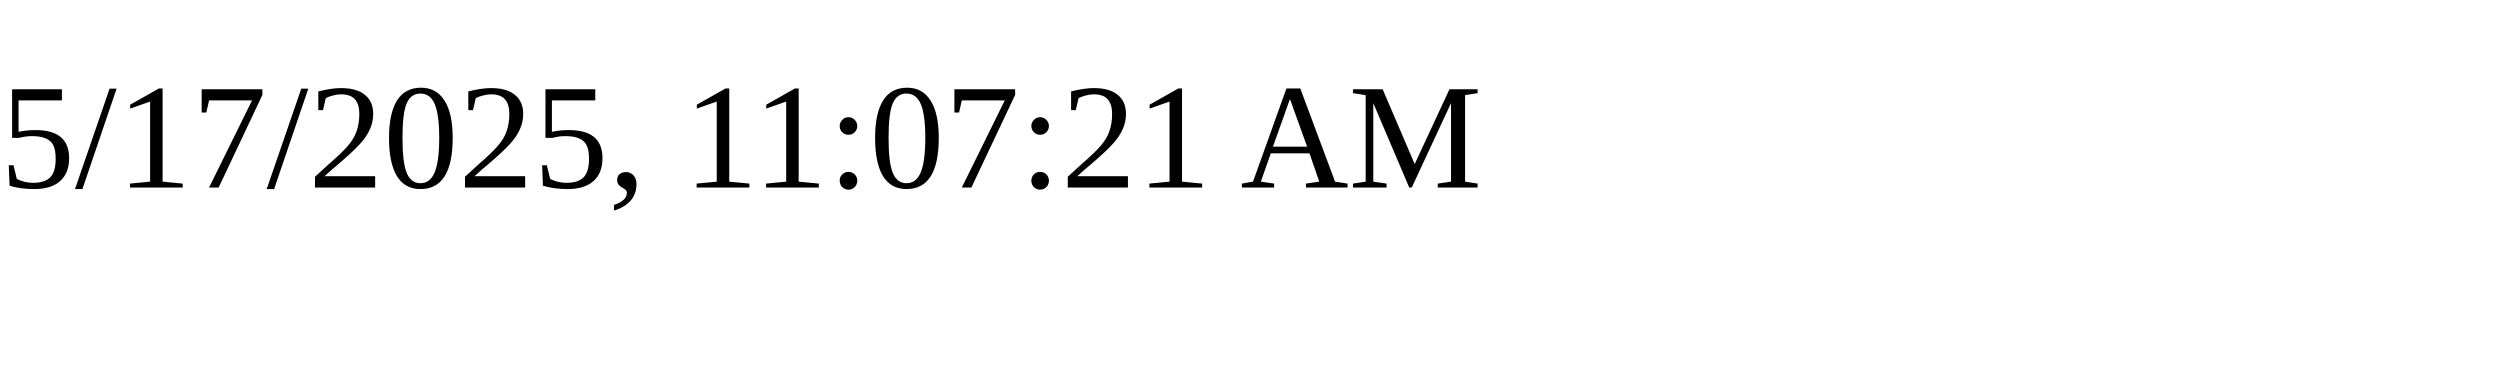
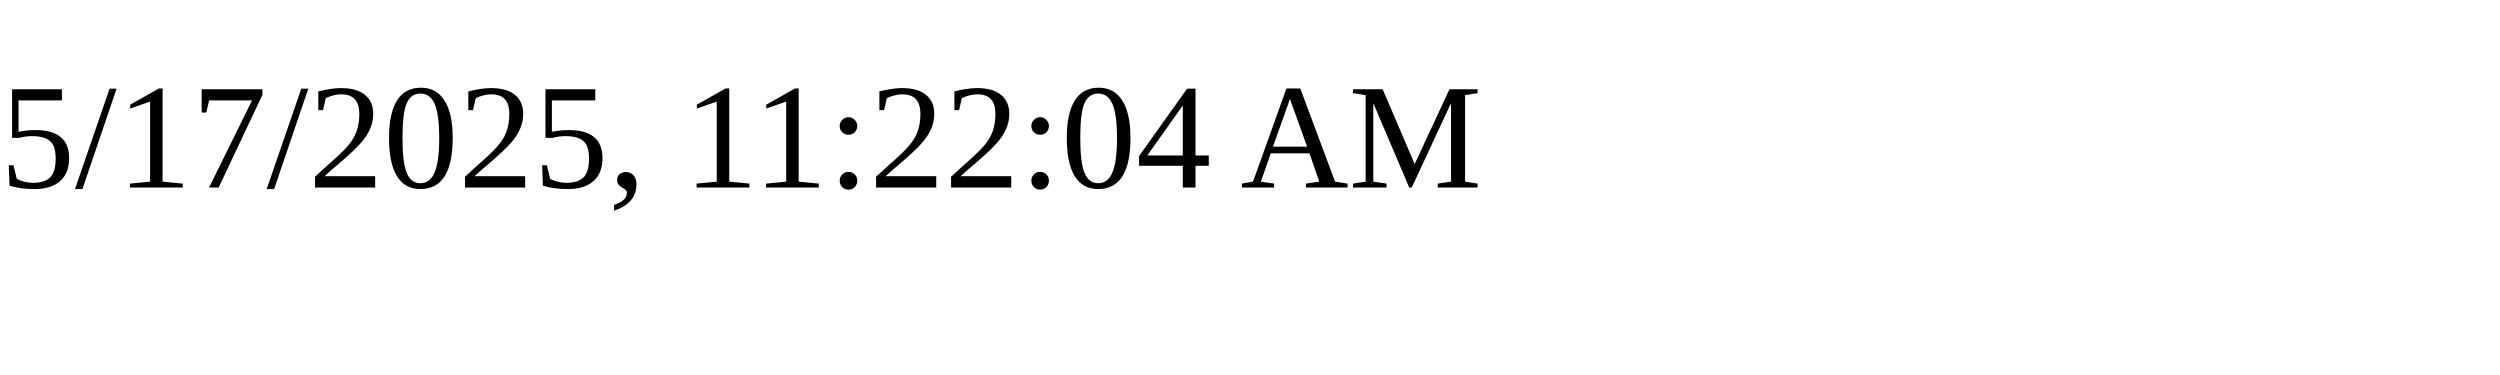
<svg xmlns="http://www.w3.org/2000/svg" height="30" width="200">
-   <text x="0" y="15">5/17/2025, 11:07:21 AM</text>
+   <text x="0" y="15">5/17/2025, 11:22:04 AM</text>
</svg>
